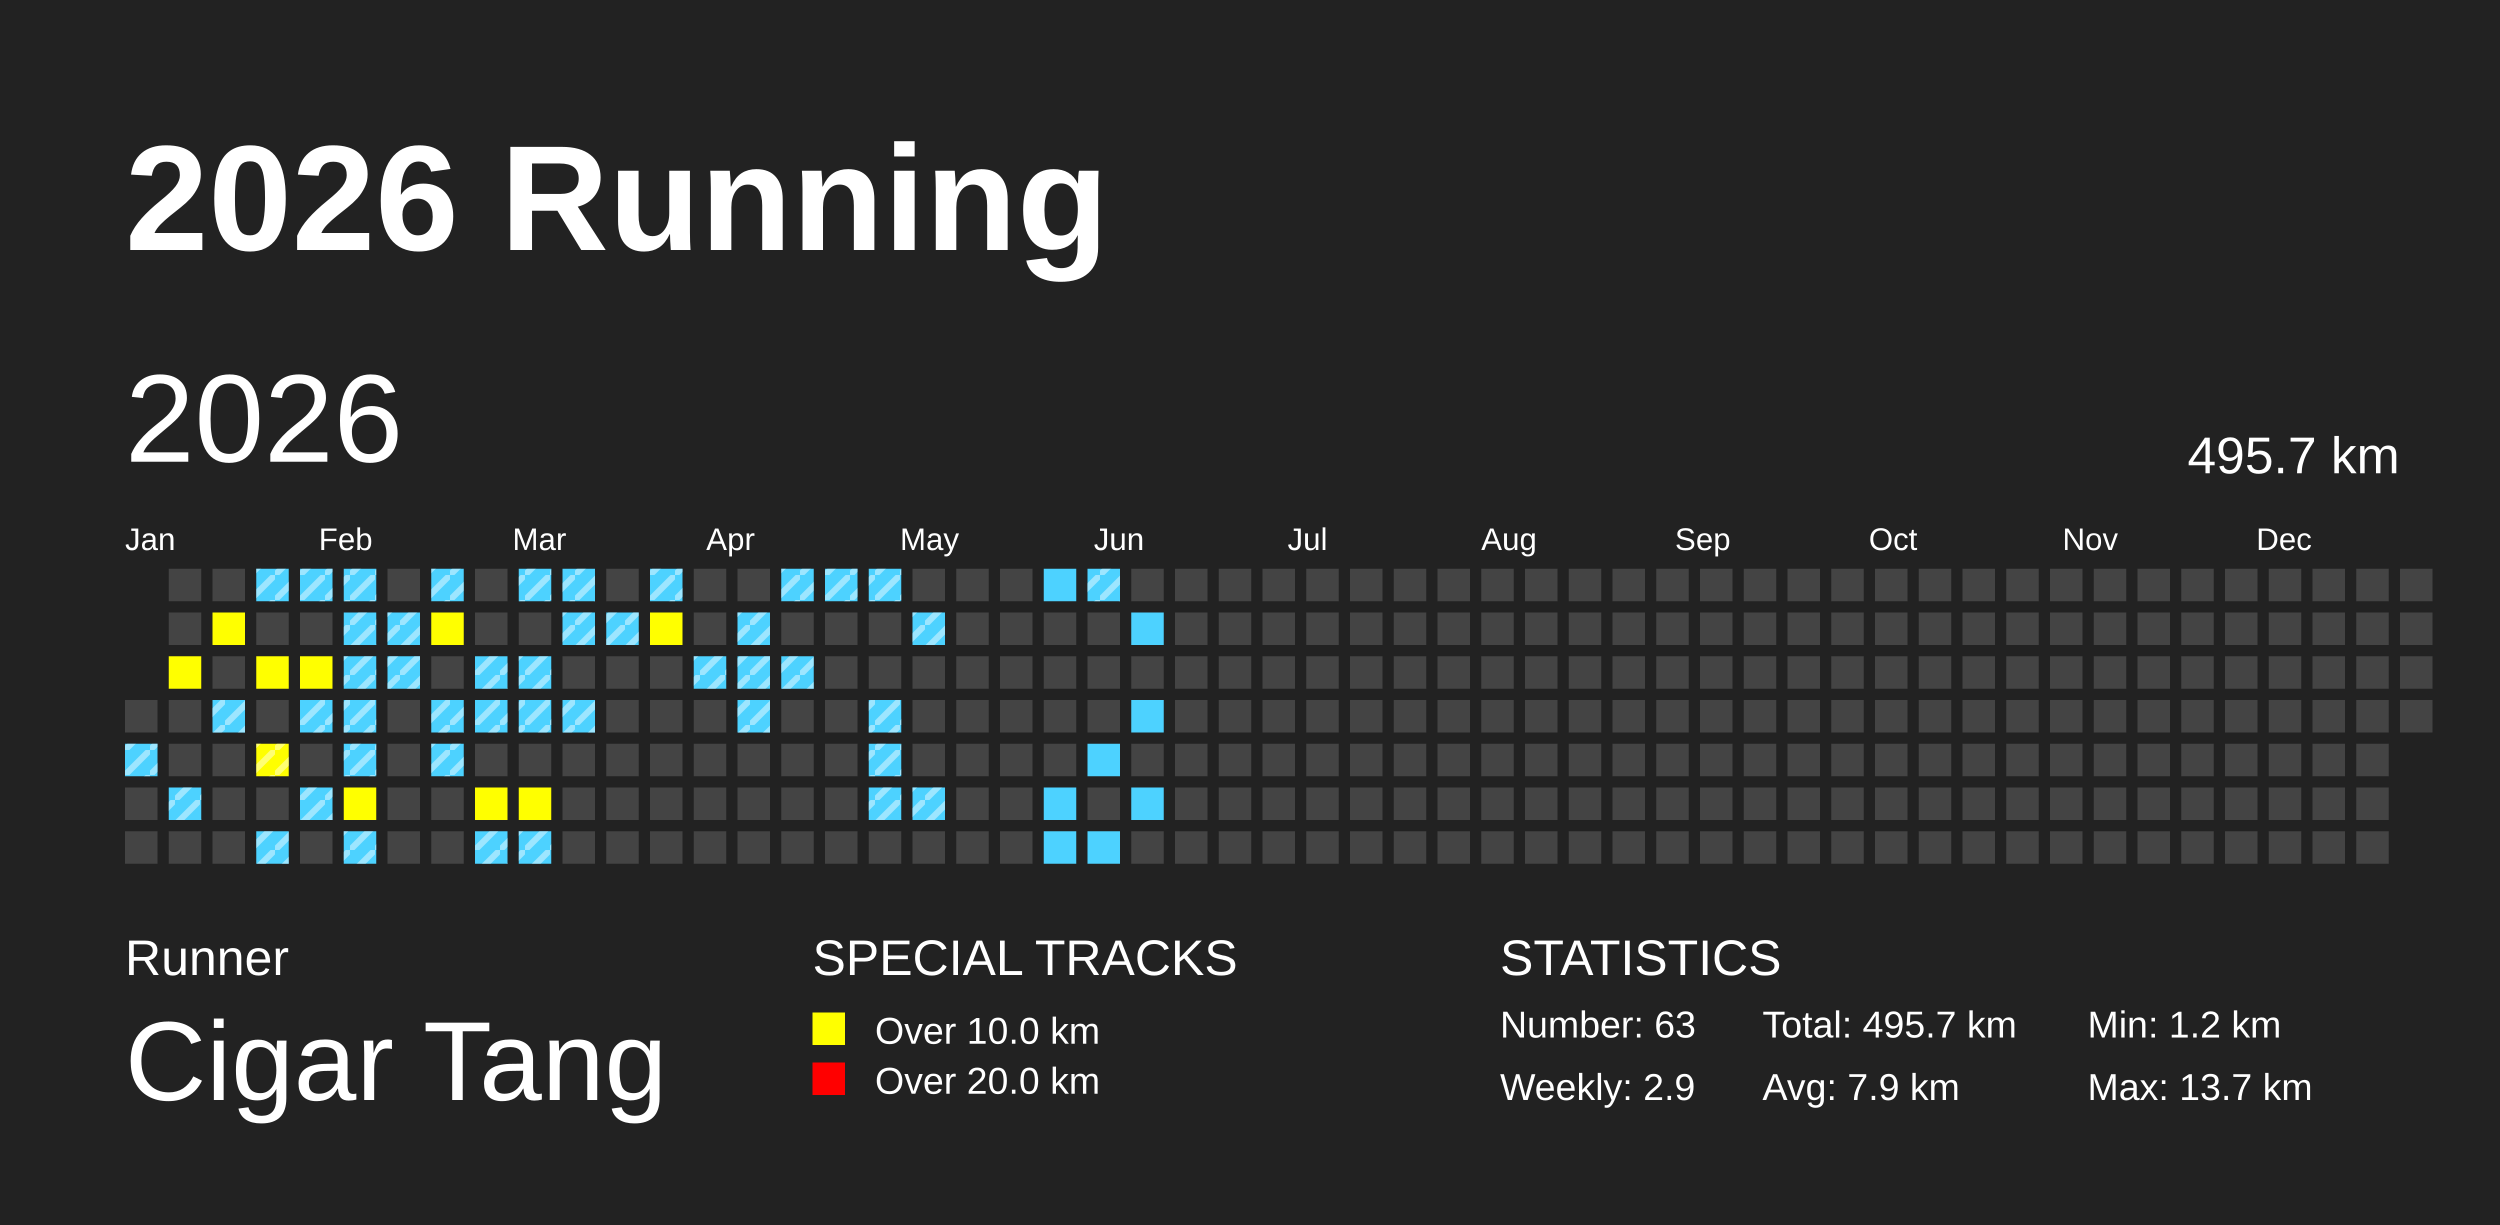
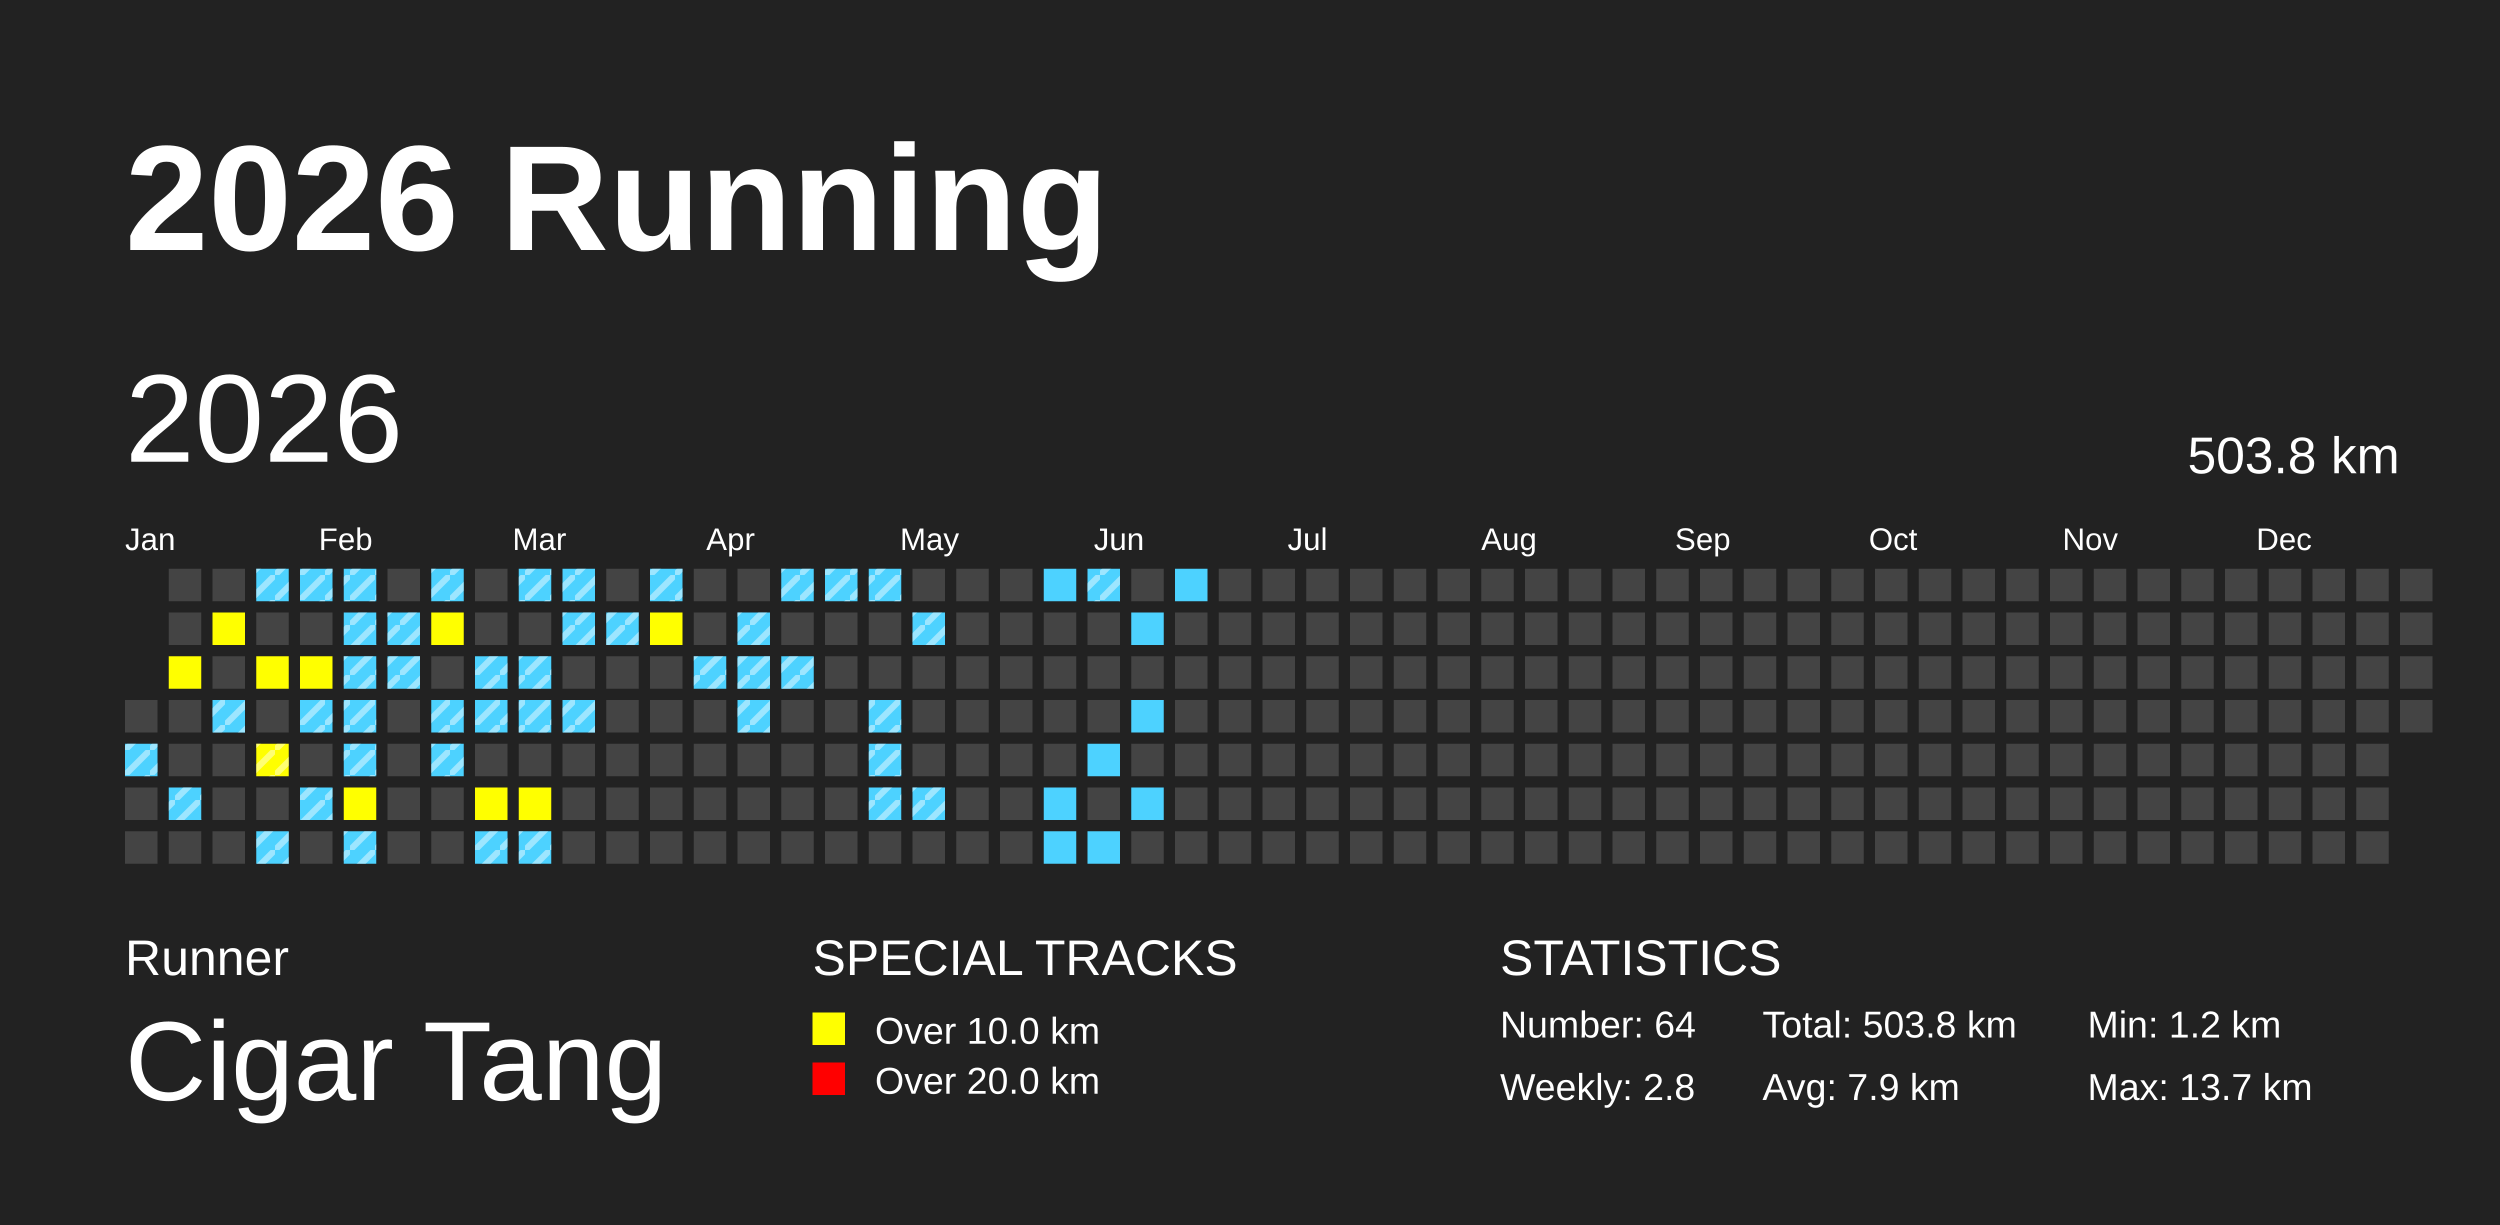
<svg xmlns="http://www.w3.org/2000/svg" baseProfile="full" height="98mm" version="1.1" viewBox="0,0,200,98" width="200mm">
  <defs>
    <pattern height="2" id="indoor-stripe" patternUnits="userSpaceOnUse" width="2">
      <line stroke="white" stroke-opacity="0.45" stroke-width="0.5" x1="0" x2="2" y1="2" y2="0" />
    </pattern>
  </defs>
  <rect fill="#222222" height="98" width="200" x="0" y="0" />
  <text fill="#FFFFFF" style="font-size:12px; font-family:Arial; font-weight:bold;" x="10" y="20">2026 Running</text>
  <text fill="#FFFFFF" style="font-size:4px; font-family:Arial" x="10" y="78">Runner</text>
  <text fill="#FFFFFF" style="font-size:9px; font-family:Arial" x="10" y="88">Cigar Tang</text>
  <text fill="#FFFFFF" style="font-size:4px; font-family:Arial" x="65" y="78">SPECIAL TRACKS</text>
  <rect fill="yellow" height="2.6" width="2.6" x="65" y="81" />
  <text fill="#FFFFFF" style="font-size:3px; font-family:Arial" x="70" y="83.5">Over 10.0 km</text>
  <rect fill="red" height="2.6" width="2.6" x="65" y="85" />
  <text fill="#FFFFFF" style="font-size:3px; font-family:Arial" x="70" y="87.5">Over 20.0 km</text>
  <text fill="#FFFFFF" style="font-size:4px; font-family:Arial" x="120" y="78">STATISTICS</text>
-   <text fill="#FFFFFF" style="font-size:3px; font-family:Arial" x="120" y="83">Number: 63</text>
-   <text fill="#FFFFFF" style="font-size:3px; font-family:Arial" x="120" y="88">Weekly: 2.9</text>
-   <text fill="#FFFFFF" style="font-size:3px; font-family:Arial" x="141" y="83">Total: 495.7 km</text>
+   <text fill="#FFFFFF" style="font-size:3px; font-family:Arial" x="120" y="83">Number: 64</text>
+   <text fill="#FFFFFF" style="font-size:3px; font-family:Arial" x="120" y="88">Weekly: 2.8</text>
+   <text fill="#FFFFFF" style="font-size:3px; font-family:Arial" x="141" y="83">Total: 503.8 km</text>
  <text fill="#FFFFFF" style="font-size:3px; font-family:Arial" x="141" y="88">Avg: 7.9 km</text>
  <text fill="#FFFFFF" style="font-size:3px; font-family:Arial" x="167" y="83">Min: 1.2 km</text>
  <text fill="#FFFFFF" style="font-size:3px; font-family:Arial" x="167" y="88">Max: 13.7 km</text>
  <text dominant-baseline="hanging" fill="#FFFFFF" style="font-size:10.0px; font-family:Arial;" x="10" y="30">2026</text>
-   <text dominant-baseline="hanging" fill="#FFFFFF" style="font-size:4.125px; font-family:Arial;" x="175" y="35">495.7 km</text>
+   <text dominant-baseline="hanging" fill="#FFFFFF" style="font-size:4.125px; font-family:Arial;" x="175" y="35">503.8 km</text>
  <text fill="#FFFFFF" style="font-size:2.5px; font-family:Arial" x="10.0" y="44">Jan</text>
  <text fill="#FFFFFF" style="font-size:2.5px; font-family:Arial" x="25.5" y="44">Feb</text>
  <text fill="#FFFFFF" style="font-size:2.5px; font-family:Arial" x="41.0" y="44">Mar</text>
  <text fill="#FFFFFF" style="font-size:2.5px; font-family:Arial" x="56.5" y="44">Apr</text>
  <text fill="#FFFFFF" style="font-size:2.5px; font-family:Arial" x="72.0" y="44">May</text>
  <text fill="#FFFFFF" style="font-size:2.5px; font-family:Arial" x="87.5" y="44">Jun</text>
  <text fill="#FFFFFF" style="font-size:2.5px; font-family:Arial" x="103.0" y="44">Jul</text>
  <text fill="#FFFFFF" style="font-size:2.5px; font-family:Arial" x="118.5" y="44">Aug</text>
  <text fill="#FFFFFF" style="font-size:2.5px; font-family:Arial" x="134.0" y="44">Sep</text>
  <text fill="#FFFFFF" style="font-size:2.5px; font-family:Arial" x="149.5" y="44">Oct</text>
  <text fill="#FFFFFF" style="font-size:2.5px; font-family:Arial" x="165.0" y="44">Nov</text>
  <text fill="#FFFFFF" style="font-size:2.5px; font-family:Arial" x="180.5" y="44">Dec</text>
  <rect fill="#444444" height="2.6" width="2.6" x="10.0" y="56.0" />
  <rect fill="#4DD2FF" height="2.6" width="2.6" x="10.0" y="59.5" />
  <rect fill="url(#indoor-stripe)" height="2.6" style="pointer-events: none;" width="2.6" x="10.0" y="59.5" />
  <rect fill="#444444" height="2.6" width="2.6" x="10.0" y="63.0" />
  <rect fill="#444444" height="2.6" width="2.6" x="10.0" y="66.5" />
  <rect fill="#444444" height="2.6" width="2.6" x="13.5" y="45.5" />
  <rect fill="#444444" height="2.6" width="2.6" x="13.5" y="49.0" />
  <rect fill="yellow" height="2.6" width="2.6" x="13.5" y="52.5" />
  <rect fill="#444444" height="2.6" width="2.6" x="13.5" y="56.0" />
  <rect fill="#444444" height="2.6" width="2.6" x="13.5" y="59.5" />
  <rect fill="#4DD2FF" height="2.6" width="2.6" x="13.5" y="63.0" />
  <rect fill="url(#indoor-stripe)" height="2.6" style="pointer-events: none;" width="2.6" x="13.5" y="63.0" />
  <rect fill="#444444" height="2.6" width="2.6" x="13.5" y="66.5" />
  <rect fill="#444444" height="2.6" width="2.6" x="17.0" y="45.5" />
  <rect fill="yellow" height="2.6" width="2.6" x="17.0" y="49.0" />
  <rect fill="#444444" height="2.6" width="2.6" x="17.0" y="52.5" />
  <rect fill="#4DD2FF" height="2.6" width="2.6" x="17.0" y="56.0" />
  <rect fill="url(#indoor-stripe)" height="2.6" style="pointer-events: none;" width="2.6" x="17.0" y="56.0" />
  <rect fill="#444444" height="2.6" width="2.6" x="17.0" y="59.5" />
  <rect fill="#444444" height="2.6" width="2.6" x="17.0" y="63.0" />
  <rect fill="#444444" height="2.6" width="2.6" x="17.0" y="66.5" />
  <rect fill="#4DD2FF" height="2.6" width="2.6" x="20.5" y="45.5" />
  <rect fill="url(#indoor-stripe)" height="2.6" style="pointer-events: none;" width="2.6" x="20.5" y="45.5" />
  <rect fill="#444444" height="2.6" width="2.6" x="20.5" y="49.0" />
  <rect fill="yellow" height="2.6" width="2.6" x="20.5" y="52.5" />
  <rect fill="#444444" height="2.6" width="2.6" x="20.5" y="56.0" />
  <rect fill="yellow" height="2.6" width="2.6" x="20.5" y="59.5" />
  <rect fill="url(#indoor-stripe)" height="2.6" style="pointer-events: none;" width="2.6" x="20.5" y="59.5" />
  <rect fill="#444444" height="2.6" width="2.6" x="20.5" y="63.0" />
  <rect fill="#4DD2FF" height="2.6" width="2.6" x="20.5" y="66.5" />
  <rect fill="url(#indoor-stripe)" height="2.6" style="pointer-events: none;" width="2.6" x="20.5" y="66.5" />
  <rect fill="#4DD2FF" height="2.6" width="2.6" x="24.0" y="45.5" />
  <rect fill="url(#indoor-stripe)" height="2.6" style="pointer-events: none;" width="2.6" x="24.0" y="45.5" />
  <rect fill="#444444" height="2.6" width="2.6" x="24.0" y="49.0" />
  <rect fill="yellow" height="2.6" width="2.6" x="24.0" y="52.5" />
  <rect fill="#4DD2FF" height="2.6" width="2.6" x="24.0" y="56.0" />
  <rect fill="url(#indoor-stripe)" height="2.6" style="pointer-events: none;" width="2.6" x="24.0" y="56.0" />
  <rect fill="#444444" height="2.6" width="2.6" x="24.0" y="59.5" />
  <rect fill="#4DD2FF" height="2.6" width="2.6" x="24.0" y="63.0" />
  <rect fill="url(#indoor-stripe)" height="2.6" style="pointer-events: none;" width="2.6" x="24.0" y="63.0" />
  <rect fill="#444444" height="2.6" width="2.6" x="24.0" y="66.5" />
  <rect fill="#4DD2FF" height="2.6" width="2.6" x="27.5" y="45.5" />
  <rect fill="url(#indoor-stripe)" height="2.6" style="pointer-events: none;" width="2.6" x="27.5" y="45.5" />
  <rect fill="#4DD2FF" height="2.6" width="2.6" x="27.5" y="49.0" />
  <rect fill="url(#indoor-stripe)" height="2.6" style="pointer-events: none;" width="2.6" x="27.5" y="49.0" />
  <rect fill="#4DD2FF" height="2.6" width="2.6" x="27.5" y="52.5" />
  <rect fill="url(#indoor-stripe)" height="2.6" style="pointer-events: none;" width="2.6" x="27.5" y="52.5" />
  <rect fill="#4DD2FF" height="2.6" width="2.6" x="27.5" y="56.0" />
  <rect fill="url(#indoor-stripe)" height="2.6" style="pointer-events: none;" width="2.6" x="27.5" y="56.0" />
  <rect fill="#4DD2FF" height="2.6" width="2.6" x="27.5" y="59.5" />
  <rect fill="url(#indoor-stripe)" height="2.6" style="pointer-events: none;" width="2.6" x="27.5" y="59.5" />
  <rect fill="yellow" height="2.6" width="2.6" x="27.5" y="63.0" />
  <rect fill="#4DD2FF" height="2.6" width="2.6" x="27.5" y="66.5" />
  <rect fill="url(#indoor-stripe)" height="2.6" style="pointer-events: none;" width="2.6" x="27.5" y="66.5" />
  <rect fill="#444444" height="2.6" width="2.6" x="31.0" y="45.5" />
  <rect fill="#4DD2FF" height="2.6" width="2.6" x="31.0" y="49.0" />
  <rect fill="url(#indoor-stripe)" height="2.6" style="pointer-events: none;" width="2.6" x="31.0" y="49.0" />
  <rect fill="#4DD2FF" height="2.6" width="2.6" x="31.0" y="52.5" />
  <rect fill="url(#indoor-stripe)" height="2.6" style="pointer-events: none;" width="2.6" x="31.0" y="52.5" />
  <rect fill="#444444" height="2.6" width="2.6" x="31.0" y="56.0" />
  <rect fill="#444444" height="2.6" width="2.6" x="31.0" y="59.5" />
  <rect fill="#444444" height="2.6" width="2.6" x="31.0" y="63.0" />
  <rect fill="#444444" height="2.6" width="2.6" x="31.0" y="66.5" />
  <rect fill="#4DD2FF" height="2.6" width="2.6" x="34.5" y="45.5" />
  <rect fill="url(#indoor-stripe)" height="2.6" style="pointer-events: none;" width="2.6" x="34.5" y="45.5" />
  <rect fill="yellow" height="2.6" width="2.6" x="34.5" y="49.0" />
  <rect fill="#444444" height="2.6" width="2.6" x="34.5" y="52.5" />
  <rect fill="#4DD2FF" height="2.6" width="2.6" x="34.5" y="56.0" />
  <rect fill="url(#indoor-stripe)" height="2.6" style="pointer-events: none;" width="2.6" x="34.5" y="56.0" />
  <rect fill="#4DD2FF" height="2.6" width="2.6" x="34.5" y="59.5" />
  <rect fill="url(#indoor-stripe)" height="2.6" style="pointer-events: none;" width="2.6" x="34.5" y="59.5" />
  <rect fill="#444444" height="2.6" width="2.6" x="34.5" y="63.0" />
  <rect fill="#444444" height="2.6" width="2.6" x="34.5" y="66.5" />
  <rect fill="#444444" height="2.6" width="2.6" x="38.0" y="45.5" />
  <rect fill="#444444" height="2.6" width="2.6" x="38.0" y="49.0" />
  <rect fill="#4DD2FF" height="2.6" width="2.6" x="38.0" y="52.5" />
  <rect fill="url(#indoor-stripe)" height="2.6" style="pointer-events: none;" width="2.6" x="38.0" y="52.5" />
  <rect fill="#4DD2FF" height="2.6" width="2.6" x="38.0" y="56.0" />
  <rect fill="url(#indoor-stripe)" height="2.6" style="pointer-events: none;" width="2.6" x="38.0" y="56.0" />
  <rect fill="#444444" height="2.6" width="2.6" x="38.0" y="59.5" />
  <rect fill="yellow" height="2.6" width="2.6" x="38.0" y="63.0" />
  <rect fill="#4DD2FF" height="2.6" width="2.6" x="38.0" y="66.5" />
  <rect fill="url(#indoor-stripe)" height="2.6" style="pointer-events: none;" width="2.6" x="38.0" y="66.5" />
  <rect fill="#4DD2FF" height="2.6" width="2.6" x="41.5" y="45.5" />
  <rect fill="url(#indoor-stripe)" height="2.6" style="pointer-events: none;" width="2.6" x="41.5" y="45.5" />
  <rect fill="#444444" height="2.6" width="2.6" x="41.5" y="49.0" />
  <rect fill="#4DD2FF" height="2.6" width="2.6" x="41.5" y="52.5" />
  <rect fill="url(#indoor-stripe)" height="2.6" style="pointer-events: none;" width="2.6" x="41.5" y="52.5" />
  <rect fill="#4DD2FF" height="2.6" width="2.6" x="41.5" y="56.0" />
  <rect fill="url(#indoor-stripe)" height="2.6" style="pointer-events: none;" width="2.6" x="41.5" y="56.0" />
  <rect fill="#444444" height="2.6" width="2.6" x="41.5" y="59.5" />
  <rect fill="yellow" height="2.6" width="2.6" x="41.5" y="63.0" />
  <rect fill="#4DD2FF" height="2.6" width="2.6" x="41.5" y="66.5" />
  <rect fill="url(#indoor-stripe)" height="2.6" style="pointer-events: none;" width="2.6" x="41.5" y="66.5" />
  <rect fill="#4DD2FF" height="2.6" width="2.6" x="45.0" y="45.5" />
  <rect fill="url(#indoor-stripe)" height="2.6" style="pointer-events: none;" width="2.6" x="45.0" y="45.5" />
  <rect fill="#4DD2FF" height="2.6" width="2.6" x="45.0" y="49.0" />
  <rect fill="url(#indoor-stripe)" height="2.6" style="pointer-events: none;" width="2.6" x="45.0" y="49.0" />
  <rect fill="#444444" height="2.6" width="2.6" x="45.0" y="52.5" />
  <rect fill="#4DD2FF" height="2.6" width="2.6" x="45.0" y="56.0" />
  <rect fill="url(#indoor-stripe)" height="2.6" style="pointer-events: none;" width="2.6" x="45.0" y="56.0" />
  <rect fill="#444444" height="2.6" width="2.6" x="45.0" y="59.5" />
  <rect fill="#444444" height="2.6" width="2.6" x="45.0" y="63.0" />
  <rect fill="#444444" height="2.6" width="2.6" x="45.0" y="66.5" />
  <rect fill="#444444" height="2.6" width="2.6" x="48.5" y="45.5" />
  <rect fill="#4DD2FF" height="2.6" width="2.6" x="48.5" y="49.0" />
  <rect fill="url(#indoor-stripe)" height="2.6" style="pointer-events: none;" width="2.6" x="48.5" y="49.0" />
  <rect fill="#444444" height="2.6" width="2.6" x="48.5" y="52.5" />
  <rect fill="#444444" height="2.6" width="2.6" x="48.5" y="56.0" />
  <rect fill="#444444" height="2.6" width="2.6" x="48.5" y="59.5" />
  <rect fill="#444444" height="2.6" width="2.6" x="48.5" y="63.0" />
  <rect fill="#444444" height="2.6" width="2.6" x="48.5" y="66.5" />
  <rect fill="#4DD2FF" height="2.6" width="2.6" x="52.0" y="45.5" />
  <rect fill="url(#indoor-stripe)" height="2.6" style="pointer-events: none;" width="2.6" x="52.0" y="45.5" />
  <rect fill="yellow" height="2.6" width="2.6" x="52.0" y="49.0" />
  <rect fill="#444444" height="2.6" width="2.6" x="52.0" y="52.5" />
  <rect fill="#444444" height="2.6" width="2.6" x="52.0" y="56.0" />
  <rect fill="#444444" height="2.6" width="2.6" x="52.0" y="59.5" />
  <rect fill="#444444" height="2.6" width="2.6" x="52.0" y="63.0" />
  <rect fill="#444444" height="2.6" width="2.6" x="52.0" y="66.5" />
  <rect fill="#444444" height="2.6" width="2.6" x="55.5" y="45.5" />
  <rect fill="#444444" height="2.6" width="2.6" x="55.5" y="49.0" />
  <rect fill="#4DD2FF" height="2.6" width="2.6" x="55.5" y="52.5" />
  <rect fill="url(#indoor-stripe)" height="2.6" style="pointer-events: none;" width="2.6" x="55.5" y="52.5" />
  <rect fill="#444444" height="2.6" width="2.6" x="55.5" y="56.0" />
  <rect fill="#444444" height="2.6" width="2.6" x="55.5" y="59.5" />
  <rect fill="#444444" height="2.6" width="2.6" x="55.5" y="63.0" />
  <rect fill="#444444" height="2.6" width="2.6" x="55.5" y="66.5" />
  <rect fill="#444444" height="2.6" width="2.6" x="59.0" y="45.5" />
  <rect fill="#4DD2FF" height="2.6" width="2.6" x="59.0" y="49.0" />
  <rect fill="url(#indoor-stripe)" height="2.6" style="pointer-events: none;" width="2.6" x="59.0" y="49.0" />
  <rect fill="#4DD2FF" height="2.6" width="2.6" x="59.0" y="52.5" />
  <rect fill="url(#indoor-stripe)" height="2.6" style="pointer-events: none;" width="2.6" x="59.0" y="52.5" />
  <rect fill="#4DD2FF" height="2.6" width="2.6" x="59.0" y="56.0" />
  <rect fill="url(#indoor-stripe)" height="2.6" style="pointer-events: none;" width="2.6" x="59.0" y="56.0" />
  <rect fill="#444444" height="2.6" width="2.6" x="59.0" y="59.5" />
  <rect fill="#444444" height="2.6" width="2.6" x="59.0" y="63.0" />
  <rect fill="#444444" height="2.6" width="2.6" x="59.0" y="66.5" />
  <rect fill="#4DD2FF" height="2.6" width="2.6" x="62.5" y="45.5" />
  <rect fill="url(#indoor-stripe)" height="2.6" style="pointer-events: none;" width="2.6" x="62.5" y="45.5" />
  <rect fill="#444444" height="2.6" width="2.6" x="62.5" y="49.0" />
  <rect fill="#4DD2FF" height="2.6" width="2.6" x="62.5" y="52.5" />
  <rect fill="url(#indoor-stripe)" height="2.6" style="pointer-events: none;" width="2.6" x="62.5" y="52.5" />
  <rect fill="#444444" height="2.6" width="2.6" x="62.5" y="56.0" />
  <rect fill="#444444" height="2.6" width="2.6" x="62.5" y="59.5" />
  <rect fill="#444444" height="2.6" width="2.6" x="62.5" y="63.0" />
  <rect fill="#444444" height="2.6" width="2.6" x="62.5" y="66.5" />
  <rect fill="#4DD2FF" height="2.6" width="2.6" x="66.0" y="45.5" />
  <rect fill="url(#indoor-stripe)" height="2.6" style="pointer-events: none;" width="2.6" x="66.0" y="45.5" />
  <rect fill="#444444" height="2.6" width="2.6" x="66.0" y="49.0" />
  <rect fill="#444444" height="2.6" width="2.6" x="66.0" y="52.5" />
  <rect fill="#444444" height="2.6" width="2.6" x="66.0" y="56.0" />
  <rect fill="#444444" height="2.6" width="2.6" x="66.0" y="59.5" />
  <rect fill="#444444" height="2.6" width="2.6" x="66.0" y="63.0" />
  <rect fill="#444444" height="2.6" width="2.6" x="66.0" y="66.5" />
  <rect fill="#4DD2FF" height="2.6" width="2.6" x="69.5" y="45.5" />
  <rect fill="url(#indoor-stripe)" height="2.6" style="pointer-events: none;" width="2.6" x="69.5" y="45.5" />
  <rect fill="#444444" height="2.6" width="2.6" x="69.5" y="49.0" />
  <rect fill="#444444" height="2.6" width="2.6" x="69.5" y="52.5" />
  <rect fill="#4DD2FF" height="2.6" width="2.6" x="69.5" y="56.0" />
  <rect fill="url(#indoor-stripe)" height="2.6" style="pointer-events: none;" width="2.6" x="69.5" y="56.0" />
  <rect fill="#4DD2FF" height="2.6" width="2.6" x="69.5" y="59.5" />
  <rect fill="url(#indoor-stripe)" height="2.6" style="pointer-events: none;" width="2.6" x="69.5" y="59.5" />
  <rect fill="#4DD2FF" height="2.6" width="2.6" x="69.5" y="63.0" />
  <rect fill="url(#indoor-stripe)" height="2.6" style="pointer-events: none;" width="2.6" x="69.5" y="63.0" />
  <rect fill="#444444" height="2.6" width="2.6" x="69.5" y="66.5" />
  <rect fill="#444444" height="2.6" width="2.6" x="73.0" y="45.5" />
  <rect fill="#4DD2FF" height="2.6" width="2.6" x="73.0" y="49.0" />
  <rect fill="url(#indoor-stripe)" height="2.6" style="pointer-events: none;" width="2.6" x="73.0" y="49.0" />
  <rect fill="#444444" height="2.6" width="2.6" x="73.0" y="52.5" />
  <rect fill="#444444" height="2.6" width="2.6" x="73.0" y="56.0" />
  <rect fill="#444444" height="2.6" width="2.6" x="73.0" y="59.5" />
  <rect fill="#4DD2FF" height="2.6" width="2.6" x="73.0" y="63.0" />
  <rect fill="url(#indoor-stripe)" height="2.6" style="pointer-events: none;" width="2.6" x="73.0" y="63.0" />
  <rect fill="#444444" height="2.6" width="2.6" x="73.0" y="66.5" />
  <rect fill="#444444" height="2.6" width="2.6" x="76.5" y="45.5" />
  <rect fill="#444444" height="2.6" width="2.6" x="76.5" y="49.0" />
  <rect fill="#444444" height="2.6" width="2.6" x="76.5" y="52.5" />
  <rect fill="#444444" height="2.6" width="2.6" x="76.5" y="56.0" />
  <rect fill="#444444" height="2.6" width="2.6" x="76.5" y="59.5" />
  <rect fill="#444444" height="2.6" width="2.6" x="76.5" y="63.0" />
  <rect fill="#444444" height="2.6" width="2.6" x="76.5" y="66.5" />
  <rect fill="#444444" height="2.6" width="2.6" x="80.0" y="45.5" />
  <rect fill="#444444" height="2.6" width="2.6" x="80.0" y="49.0" />
  <rect fill="#444444" height="2.6" width="2.6" x="80.0" y="52.5" />
  <rect fill="#444444" height="2.6" width="2.6" x="80.0" y="56.0" />
  <rect fill="#444444" height="2.6" width="2.6" x="80.0" y="59.5" />
  <rect fill="#444444" height="2.6" width="2.6" x="80.0" y="63.0" />
  <rect fill="#444444" height="2.6" width="2.6" x="80.0" y="66.5" />
  <rect fill="#4DD2FF" height="2.6" width="2.6" x="83.5" y="45.5" />
  <rect fill="#444444" height="2.6" width="2.6" x="83.5" y="49.0" />
  <rect fill="#444444" height="2.6" width="2.6" x="83.5" y="52.5" />
  <rect fill="#444444" height="2.6" width="2.6" x="83.5" y="56.0" />
  <rect fill="#444444" height="2.6" width="2.6" x="83.5" y="59.5" />
  <rect fill="#4DD2FF" height="2.6" width="2.6" x="83.5" y="63.0" />
  <rect fill="#4DD2FF" height="2.6" width="2.6" x="83.5" y="66.5" />
  <rect fill="#4DD2FF" height="2.6" width="2.6" x="87.0" y="45.5" />
  <rect fill="url(#indoor-stripe)" height="2.6" style="pointer-events: none;" width="2.6" x="87.0" y="45.5" />
  <rect fill="#444444" height="2.6" width="2.6" x="87.0" y="49.0" />
  <rect fill="#444444" height="2.6" width="2.6" x="87.0" y="52.5" />
  <rect fill="#444444" height="2.6" width="2.6" x="87.0" y="56.0" />
  <rect fill="#4DD2FF" height="2.6" width="2.6" x="87.0" y="59.5" />
  <rect fill="#444444" height="2.6" width="2.6" x="87.0" y="63.0" />
  <rect fill="#4DD2FF" height="2.6" width="2.6" x="87.0" y="66.5" />
  <rect fill="#444444" height="2.6" width="2.6" x="90.5" y="45.5" />
  <rect fill="#4DD2FF" height="2.6" width="2.6" x="90.5" y="49.0" />
  <rect fill="#444444" height="2.6" width="2.6" x="90.5" y="52.5" />
  <rect fill="#4DD2FF" height="2.6" width="2.6" x="90.5" y="56.0" />
  <rect fill="#444444" height="2.6" width="2.6" x="90.5" y="59.5" />
  <rect fill="#4DD2FF" height="2.6" width="2.6" x="90.5" y="63.0" />
  <rect fill="#444444" height="2.6" width="2.6" x="90.5" y="66.5" />
-   <rect fill="#444444" height="2.6" width="2.6" x="94.0" y="45.5" />
+   <rect fill="#4DD2FF" height="2.6" width="2.6" x="94.0" y="45.5" />
  <rect fill="#444444" height="2.6" width="2.6" x="94.0" y="49.0" />
  <rect fill="#444444" height="2.6" width="2.6" x="94.0" y="52.5" />
  <rect fill="#444444" height="2.6" width="2.6" x="94.0" y="56.0" />
  <rect fill="#444444" height="2.6" width="2.6" x="94.0" y="59.5" />
  <rect fill="#444444" height="2.6" width="2.6" x="94.0" y="63.0" />
  <rect fill="#444444" height="2.6" width="2.6" x="94.0" y="66.5" />
  <rect fill="#444444" height="2.6" width="2.6" x="97.5" y="45.5" />
  <rect fill="#444444" height="2.6" width="2.6" x="97.5" y="49.0" />
  <rect fill="#444444" height="2.6" width="2.6" x="97.5" y="52.5" />
  <rect fill="#444444" height="2.6" width="2.6" x="97.5" y="56.0" />
  <rect fill="#444444" height="2.6" width="2.6" x="97.5" y="59.5" />
  <rect fill="#444444" height="2.6" width="2.6" x="97.5" y="63.0" />
  <rect fill="#444444" height="2.6" width="2.6" x="97.5" y="66.5" />
  <rect fill="#444444" height="2.6" width="2.6" x="101.0" y="45.5" />
  <rect fill="#444444" height="2.6" width="2.6" x="101.0" y="49.0" />
  <rect fill="#444444" height="2.6" width="2.6" x="101.0" y="52.5" />
  <rect fill="#444444" height="2.6" width="2.6" x="101.0" y="56.0" />
  <rect fill="#444444" height="2.6" width="2.6" x="101.0" y="59.5" />
  <rect fill="#444444" height="2.6" width="2.6" x="101.0" y="63.0" />
  <rect fill="#444444" height="2.6" width="2.6" x="101.0" y="66.5" />
  <rect fill="#444444" height="2.6" width="2.6" x="104.5" y="45.5" />
  <rect fill="#444444" height="2.6" width="2.6" x="104.5" y="49.0" />
  <rect fill="#444444" height="2.6" width="2.6" x="104.5" y="52.5" />
  <rect fill="#444444" height="2.6" width="2.6" x="104.5" y="56.0" />
  <rect fill="#444444" height="2.6" width="2.6" x="104.5" y="59.5" />
  <rect fill="#444444" height="2.6" width="2.6" x="104.5" y="63.0" />
  <rect fill="#444444" height="2.6" width="2.6" x="104.5" y="66.5" />
  <rect fill="#444444" height="2.6" width="2.6" x="108.0" y="45.5" />
  <rect fill="#444444" height="2.6" width="2.6" x="108.0" y="49.0" />
  <rect fill="#444444" height="2.6" width="2.6" x="108.0" y="52.5" />
  <rect fill="#444444" height="2.6" width="2.6" x="108.0" y="56.0" />
  <rect fill="#444444" height="2.6" width="2.6" x="108.0" y="59.5" />
  <rect fill="#444444" height="2.6" width="2.6" x="108.0" y="63.0" />
  <rect fill="#444444" height="2.6" width="2.6" x="108.0" y="66.5" />
  <rect fill="#444444" height="2.6" width="2.6" x="111.5" y="45.5" />
  <rect fill="#444444" height="2.6" width="2.6" x="111.5" y="49.0" />
  <rect fill="#444444" height="2.6" width="2.6" x="111.5" y="52.5" />
  <rect fill="#444444" height="2.6" width="2.6" x="111.5" y="56.0" />
  <rect fill="#444444" height="2.6" width="2.6" x="111.5" y="59.5" />
  <rect fill="#444444" height="2.6" width="2.6" x="111.5" y="63.0" />
  <rect fill="#444444" height="2.6" width="2.6" x="111.5" y="66.5" />
  <rect fill="#444444" height="2.6" width="2.6" x="115.0" y="45.5" />
  <rect fill="#444444" height="2.6" width="2.6" x="115.0" y="49.0" />
  <rect fill="#444444" height="2.6" width="2.6" x="115.0" y="52.5" />
  <rect fill="#444444" height="2.6" width="2.6" x="115.0" y="56.0" />
  <rect fill="#444444" height="2.6" width="2.6" x="115.0" y="59.5" />
  <rect fill="#444444" height="2.6" width="2.6" x="115.0" y="63.0" />
  <rect fill="#444444" height="2.6" width="2.6" x="115.0" y="66.5" />
  <rect fill="#444444" height="2.6" width="2.6" x="118.5" y="45.5" />
  <rect fill="#444444" height="2.6" width="2.6" x="118.5" y="49.0" />
  <rect fill="#444444" height="2.6" width="2.6" x="118.5" y="52.5" />
  <rect fill="#444444" height="2.6" width="2.6" x="118.5" y="56.0" />
  <rect fill="#444444" height="2.6" width="2.6" x="118.5" y="59.5" />
  <rect fill="#444444" height="2.6" width="2.6" x="118.5" y="63.0" />
  <rect fill="#444444" height="2.6" width="2.6" x="118.5" y="66.5" />
  <rect fill="#444444" height="2.6" width="2.6" x="122.0" y="45.5" />
  <rect fill="#444444" height="2.6" width="2.6" x="122.0" y="49.0" />
  <rect fill="#444444" height="2.6" width="2.6" x="122.0" y="52.5" />
  <rect fill="#444444" height="2.6" width="2.6" x="122.0" y="56.0" />
  <rect fill="#444444" height="2.6" width="2.6" x="122.0" y="59.5" />
  <rect fill="#444444" height="2.6" width="2.6" x="122.0" y="63.0" />
  <rect fill="#444444" height="2.6" width="2.6" x="122.0" y="66.5" />
  <rect fill="#444444" height="2.6" width="2.6" x="125.5" y="45.5" />
  <rect fill="#444444" height="2.6" width="2.6" x="125.5" y="49.0" />
  <rect fill="#444444" height="2.6" width="2.6" x="125.5" y="52.5" />
  <rect fill="#444444" height="2.6" width="2.6" x="125.5" y="56.0" />
  <rect fill="#444444" height="2.6" width="2.6" x="125.5" y="59.5" />
  <rect fill="#444444" height="2.6" width="2.6" x="125.5" y="63.0" />
  <rect fill="#444444" height="2.6" width="2.6" x="125.5" y="66.5" />
  <rect fill="#444444" height="2.6" width="2.6" x="129.0" y="45.5" />
  <rect fill="#444444" height="2.6" width="2.6" x="129.0" y="49.0" />
  <rect fill="#444444" height="2.6" width="2.6" x="129.0" y="52.5" />
  <rect fill="#444444" height="2.6" width="2.6" x="129.0" y="56.0" />
  <rect fill="#444444" height="2.6" width="2.6" x="129.0" y="59.5" />
  <rect fill="#444444" height="2.6" width="2.6" x="129.0" y="63.0" />
  <rect fill="#444444" height="2.6" width="2.6" x="129.0" y="66.5" />
  <rect fill="#444444" height="2.6" width="2.6" x="132.5" y="45.5" />
  <rect fill="#444444" height="2.6" width="2.6" x="132.5" y="49.0" />
  <rect fill="#444444" height="2.6" width="2.6" x="132.5" y="52.5" />
  <rect fill="#444444" height="2.6" width="2.6" x="132.5" y="56.0" />
  <rect fill="#444444" height="2.6" width="2.6" x="132.5" y="59.5" />
  <rect fill="#444444" height="2.6" width="2.6" x="132.5" y="63.0" />
  <rect fill="#444444" height="2.6" width="2.6" x="132.5" y="66.5" />
  <rect fill="#444444" height="2.6" width="2.6" x="136.0" y="45.5" />
  <rect fill="#444444" height="2.6" width="2.6" x="136.0" y="49.0" />
  <rect fill="#444444" height="2.6" width="2.6" x="136.0" y="52.5" />
  <rect fill="#444444" height="2.6" width="2.6" x="136.0" y="56.0" />
  <rect fill="#444444" height="2.6" width="2.6" x="136.0" y="59.5" />
  <rect fill="#444444" height="2.6" width="2.6" x="136.0" y="63.0" />
  <rect fill="#444444" height="2.6" width="2.6" x="136.0" y="66.5" />
  <rect fill="#444444" height="2.6" width="2.6" x="139.5" y="45.5" />
  <rect fill="#444444" height="2.6" width="2.6" x="139.5" y="49.0" />
  <rect fill="#444444" height="2.6" width="2.6" x="139.5" y="52.5" />
  <rect fill="#444444" height="2.6" width="2.6" x="139.5" y="56.0" />
  <rect fill="#444444" height="2.6" width="2.6" x="139.5" y="59.5" />
  <rect fill="#444444" height="2.6" width="2.6" x="139.5" y="63.0" />
  <rect fill="#444444" height="2.6" width="2.6" x="139.5" y="66.5" />
  <rect fill="#444444" height="2.6" width="2.6" x="143.0" y="45.5" />
  <rect fill="#444444" height="2.6" width="2.6" x="143.0" y="49.0" />
  <rect fill="#444444" height="2.6" width="2.6" x="143.0" y="52.5" />
  <rect fill="#444444" height="2.6" width="2.6" x="143.0" y="56.0" />
  <rect fill="#444444" height="2.6" width="2.6" x="143.0" y="59.5" />
  <rect fill="#444444" height="2.6" width="2.6" x="143.0" y="63.0" />
  <rect fill="#444444" height="2.6" width="2.6" x="143.0" y="66.5" />
  <rect fill="#444444" height="2.6" width="2.6" x="146.5" y="45.5" />
  <rect fill="#444444" height="2.6" width="2.6" x="146.5" y="49.0" />
  <rect fill="#444444" height="2.6" width="2.6" x="146.5" y="52.5" />
  <rect fill="#444444" height="2.6" width="2.6" x="146.5" y="56.0" />
  <rect fill="#444444" height="2.6" width="2.6" x="146.5" y="59.5" />
  <rect fill="#444444" height="2.6" width="2.6" x="146.5" y="63.0" />
  <rect fill="#444444" height="2.6" width="2.6" x="146.5" y="66.5" />
  <rect fill="#444444" height="2.6" width="2.6" x="150.0" y="45.5" />
  <rect fill="#444444" height="2.6" width="2.6" x="150.0" y="49.0" />
  <rect fill="#444444" height="2.6" width="2.6" x="150.0" y="52.5" />
  <rect fill="#444444" height="2.6" width="2.6" x="150.0" y="56.0" />
  <rect fill="#444444" height="2.6" width="2.6" x="150.0" y="59.5" />
  <rect fill="#444444" height="2.6" width="2.6" x="150.0" y="63.0" />
  <rect fill="#444444" height="2.6" width="2.6" x="150.0" y="66.5" />
  <rect fill="#444444" height="2.6" width="2.6" x="153.5" y="45.5" />
  <rect fill="#444444" height="2.6" width="2.6" x="153.5" y="49.0" />
  <rect fill="#444444" height="2.6" width="2.6" x="153.5" y="52.5" />
  <rect fill="#444444" height="2.6" width="2.6" x="153.5" y="56.0" />
  <rect fill="#444444" height="2.6" width="2.6" x="153.5" y="59.5" />
  <rect fill="#444444" height="2.6" width="2.6" x="153.5" y="63.0" />
  <rect fill="#444444" height="2.6" width="2.6" x="153.5" y="66.5" />
  <rect fill="#444444" height="2.6" width="2.6" x="157.0" y="45.5" />
  <rect fill="#444444" height="2.6" width="2.6" x="157.0" y="49.0" />
  <rect fill="#444444" height="2.6" width="2.6" x="157.0" y="52.5" />
  <rect fill="#444444" height="2.6" width="2.6" x="157.0" y="56.0" />
  <rect fill="#444444" height="2.6" width="2.6" x="157.0" y="59.5" />
  <rect fill="#444444" height="2.6" width="2.6" x="157.0" y="63.0" />
  <rect fill="#444444" height="2.6" width="2.6" x="157.0" y="66.5" />
  <rect fill="#444444" height="2.6" width="2.6" x="160.5" y="45.5" />
  <rect fill="#444444" height="2.6" width="2.6" x="160.5" y="49.0" />
  <rect fill="#444444" height="2.6" width="2.6" x="160.5" y="52.5" />
  <rect fill="#444444" height="2.6" width="2.6" x="160.5" y="56.0" />
  <rect fill="#444444" height="2.6" width="2.6" x="160.5" y="59.5" />
  <rect fill="#444444" height="2.6" width="2.6" x="160.5" y="63.0" />
  <rect fill="#444444" height="2.6" width="2.6" x="160.5" y="66.5" />
  <rect fill="#444444" height="2.6" width="2.6" x="164.0" y="45.5" />
  <rect fill="#444444" height="2.6" width="2.6" x="164.0" y="49.0" />
  <rect fill="#444444" height="2.6" width="2.6" x="164.0" y="52.5" />
  <rect fill="#444444" height="2.6" width="2.6" x="164.0" y="56.0" />
  <rect fill="#444444" height="2.6" width="2.6" x="164.0" y="59.5" />
  <rect fill="#444444" height="2.6" width="2.6" x="164.0" y="63.0" />
  <rect fill="#444444" height="2.6" width="2.6" x="164.0" y="66.5" />
  <rect fill="#444444" height="2.6" width="2.6" x="167.5" y="45.5" />
  <rect fill="#444444" height="2.6" width="2.6" x="167.5" y="49.0" />
  <rect fill="#444444" height="2.6" width="2.6" x="167.5" y="52.5" />
  <rect fill="#444444" height="2.6" width="2.6" x="167.5" y="56.0" />
  <rect fill="#444444" height="2.6" width="2.6" x="167.5" y="59.5" />
  <rect fill="#444444" height="2.6" width="2.6" x="167.5" y="63.0" />
  <rect fill="#444444" height="2.6" width="2.6" x="167.5" y="66.5" />
  <rect fill="#444444" height="2.6" width="2.6" x="171.0" y="45.5" />
  <rect fill="#444444" height="2.6" width="2.6" x="171.0" y="49.0" />
  <rect fill="#444444" height="2.6" width="2.6" x="171.0" y="52.5" />
  <rect fill="#444444" height="2.6" width="2.6" x="171.0" y="56.0" />
  <rect fill="#444444" height="2.6" width="2.6" x="171.0" y="59.5" />
  <rect fill="#444444" height="2.6" width="2.6" x="171.0" y="63.0" />
  <rect fill="#444444" height="2.6" width="2.6" x="171.0" y="66.5" />
  <rect fill="#444444" height="2.6" width="2.6" x="174.5" y="45.5" />
  <rect fill="#444444" height="2.6" width="2.6" x="174.5" y="49.0" />
  <rect fill="#444444" height="2.6" width="2.6" x="174.5" y="52.5" />
  <rect fill="#444444" height="2.6" width="2.6" x="174.5" y="56.0" />
  <rect fill="#444444" height="2.6" width="2.6" x="174.5" y="59.5" />
  <rect fill="#444444" height="2.6" width="2.6" x="174.5" y="63.0" />
  <rect fill="#444444" height="2.6" width="2.6" x="174.5" y="66.5" />
  <rect fill="#444444" height="2.6" width="2.6" x="178.0" y="45.5" />
  <rect fill="#444444" height="2.6" width="2.6" x="178.0" y="49.0" />
  <rect fill="#444444" height="2.6" width="2.6" x="178.0" y="52.5" />
  <rect fill="#444444" height="2.6" width="2.6" x="178.0" y="56.0" />
  <rect fill="#444444" height="2.6" width="2.6" x="178.0" y="59.5" />
  <rect fill="#444444" height="2.6" width="2.6" x="178.0" y="63.0" />
  <rect fill="#444444" height="2.6" width="2.6" x="178.0" y="66.5" />
  <rect fill="#444444" height="2.6" width="2.6" x="181.5" y="45.5" />
  <rect fill="#444444" height="2.6" width="2.6" x="181.5" y="49.0" />
  <rect fill="#444444" height="2.6" width="2.6" x="181.5" y="52.5" />
  <rect fill="#444444" height="2.6" width="2.6" x="181.5" y="56.0" />
  <rect fill="#444444" height="2.6" width="2.6" x="181.5" y="59.5" />
  <rect fill="#444444" height="2.6" width="2.6" x="181.5" y="63.0" />
  <rect fill="#444444" height="2.6" width="2.6" x="181.5" y="66.5" />
  <rect fill="#444444" height="2.6" width="2.6" x="185.0" y="45.5" />
  <rect fill="#444444" height="2.6" width="2.6" x="185.0" y="49.0" />
  <rect fill="#444444" height="2.6" width="2.6" x="185.0" y="52.5" />
  <rect fill="#444444" height="2.6" width="2.6" x="185.0" y="56.0" />
  <rect fill="#444444" height="2.6" width="2.6" x="185.0" y="59.5" />
  <rect fill="#444444" height="2.6" width="2.6" x="185.0" y="63.0" />
  <rect fill="#444444" height="2.6" width="2.6" x="185.0" y="66.5" />
  <rect fill="#444444" height="2.6" width="2.6" x="188.5" y="45.5" />
  <rect fill="#444444" height="2.6" width="2.6" x="188.5" y="49.0" />
  <rect fill="#444444" height="2.6" width="2.6" x="188.5" y="52.5" />
  <rect fill="#444444" height="2.6" width="2.6" x="188.5" y="56.0" />
  <rect fill="#444444" height="2.6" width="2.6" x="188.5" y="59.5" />
  <rect fill="#444444" height="2.6" width="2.6" x="188.5" y="63.0" />
  <rect fill="#444444" height="2.6" width="2.6" x="188.5" y="66.5" />
  <rect fill="#444444" height="2.6" width="2.6" x="192.0" y="45.5" />
  <rect fill="#444444" height="2.6" width="2.6" x="192.0" y="49.0" />
  <rect fill="#444444" height="2.6" width="2.6" x="192.0" y="52.5" />
  <rect fill="#444444" height="2.6" width="2.6" x="192.0" y="56.0" />
</svg>
